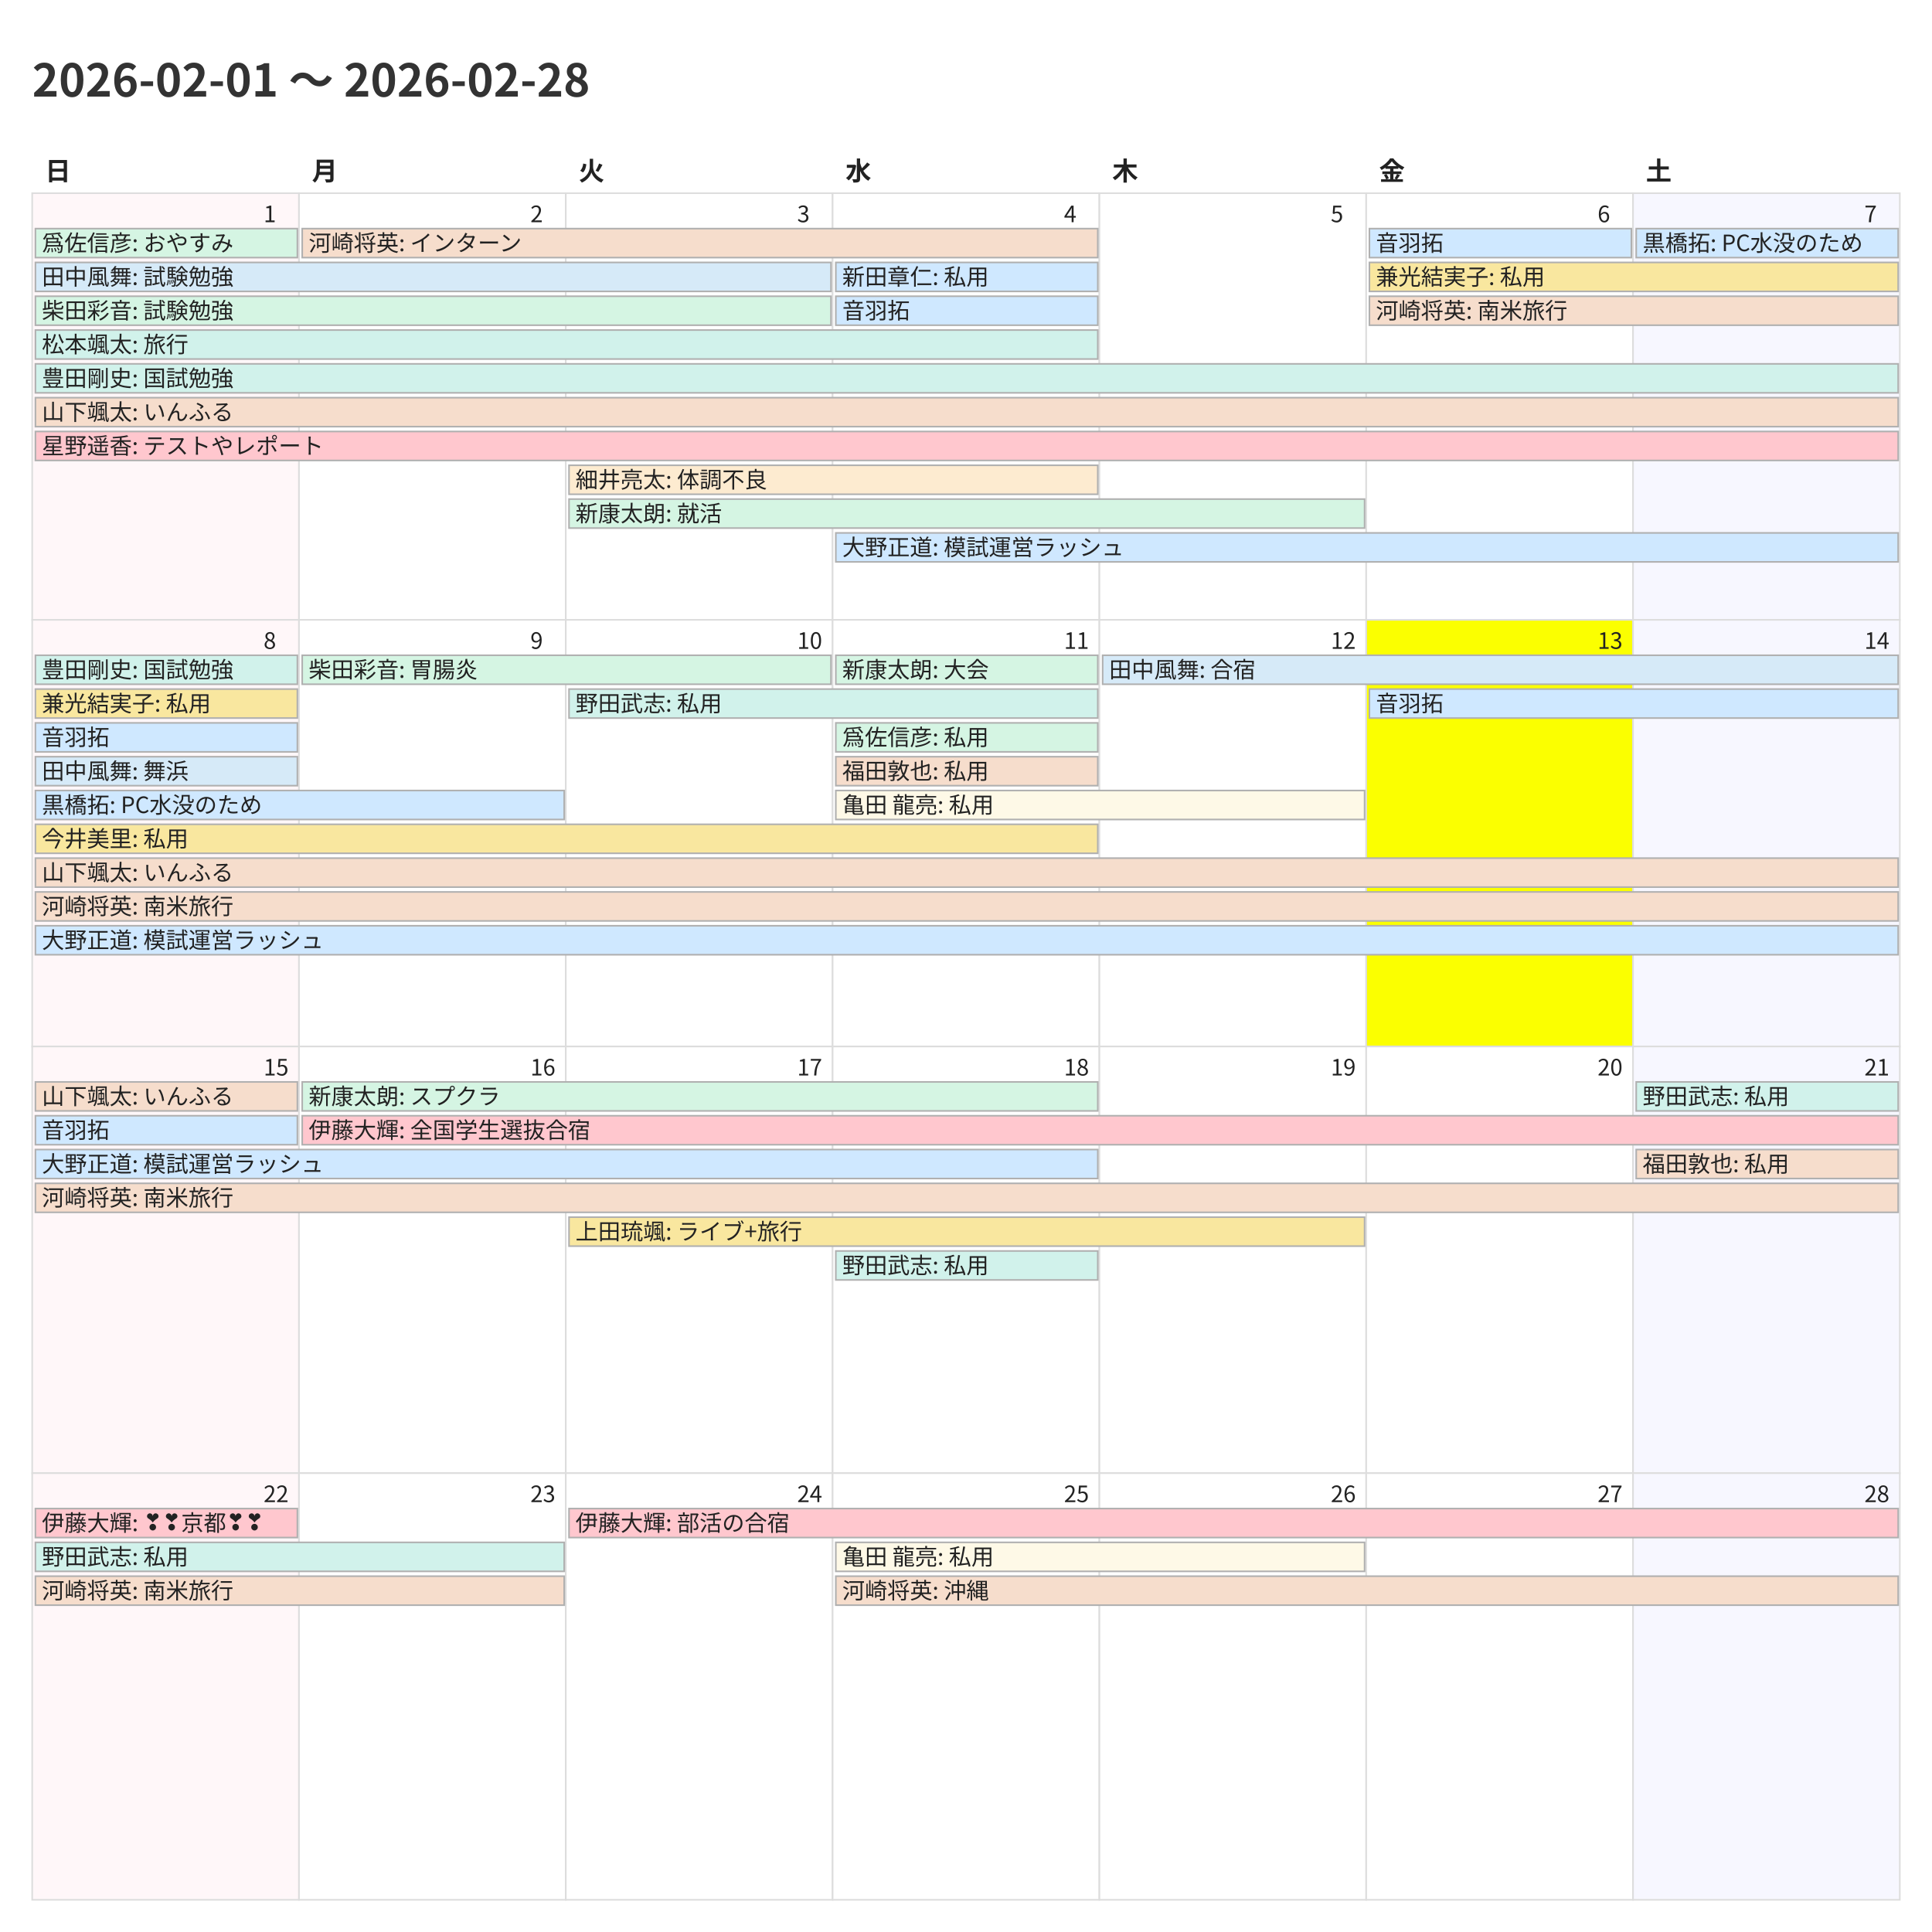
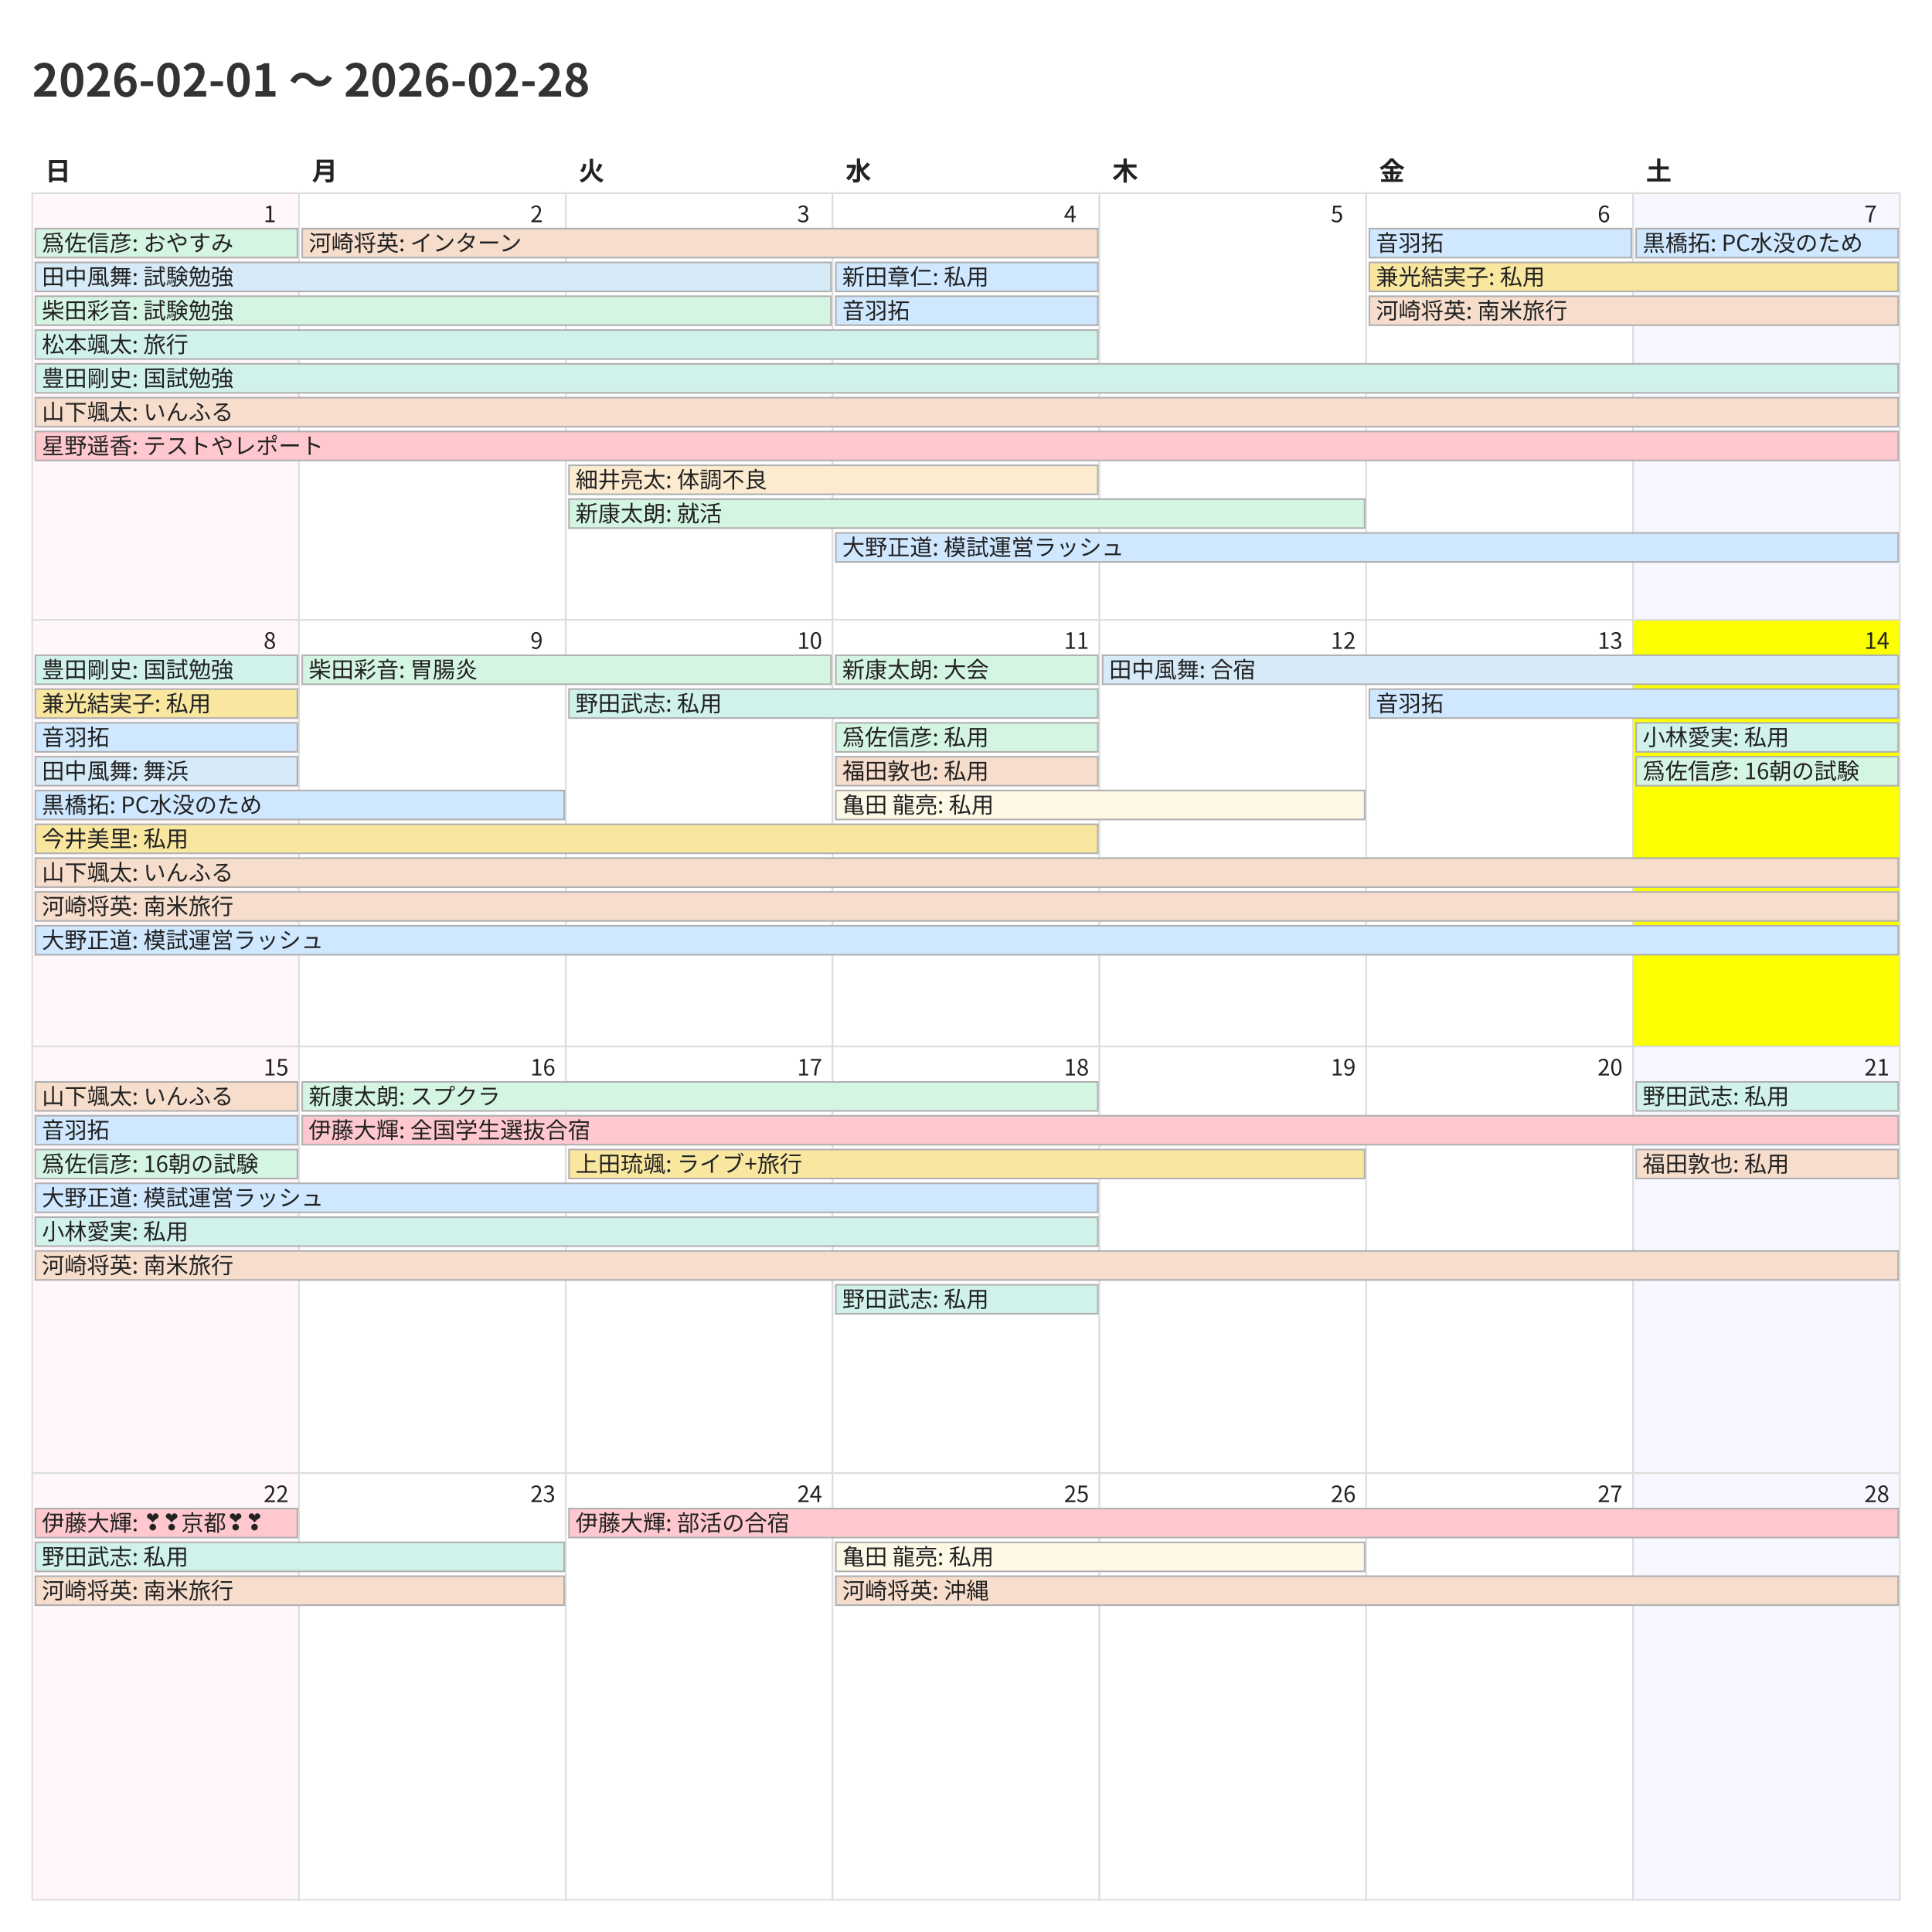
<svg xmlns="http://www.w3.org/2000/svg" width="1200" height="1200">
  <style>
    @charset "UTF-8";
    .title {
      font-family: "Noto Sans CJK JP","Noto Sans JP","IPAexGothic",
                   "Yu Gothic","Hiragino Kaku Gothic ProN",sans-serif;
      font-size: 28px; font-weight: 700; fill: #333;
    }
    .weekday, .day-number, .event {
      font-family: "Noto Sans CJK JP","Noto Sans JP","IPAexGothic",
                   "Yu Gothic","Hiragino Kaku Gothic ProN",sans-serif;
      fill: #222;
    }
    .weekday { font-size: 16px; font-weight: 600; }
    .day-number { font-size: 14px; }
    .event { font-size: 14px; }
    .cell { fill: #fff; stroke: #ddd; }
  </style>
  <rect x="0" y="0" width="1200" height="1200" fill="#fff" />
  <text class="title" x="20" y="60">2026-02-01 〜 2026-02-28</text>
  <text class="weekday" x="28.0" y="112">日</text>
  <text class="weekday" x="193.714" y="112">月</text>
  <text class="weekday" x="359.429" y="112">火</text>
  <text class="weekday" x="525.143" y="112">水</text>
  <text class="weekday" x="690.857" y="112">木</text>
  <text class="weekday" x="856.571" y="112">金</text>
  <text class="weekday" x="1022.286" y="112">土</text>
  <rect x="20.0" y="120.0" width="165.714" height="265.0" fill="#fff7f9" stroke="#ddd" />
  <text class="day-number" x="163.714" y="138.0">1</text>
  <rect x="185.714" y="120.0" width="165.714" height="265.0" fill="#ffffff" stroke="#ddd" />
  <text class="day-number" x="329.429" y="138.0">2</text>
  <rect x="351.429" y="120.0" width="165.714" height="265.0" fill="#ffffff" stroke="#ddd" />
  <text class="day-number" x="495.143" y="138.0">3</text>
  <rect x="517.143" y="120.0" width="165.714" height="265.0" fill="#ffffff" stroke="#ddd" />
  <text class="day-number" x="660.857" y="138.0">4</text>
  <rect x="682.857" y="120.0" width="165.714" height="265.0" fill="#ffffff" stroke="#ddd" />
  <text class="day-number" x="826.571" y="138.0">5</text>
  <rect x="848.571" y="120.0" width="165.714" height="265.0" fill="#ffffff" stroke="#ddd" />
  <text class="day-number" x="992.286" y="138.0">6</text>
  <rect x="1014.286" y="120.0" width="165.714" height="265.0" fill="#f7f7ff" stroke="#ddd" />
  <text class="day-number" x="1158.0" y="138.0">7</text>
  <rect x="20.0" y="385.0" width="165.714" height="265.0" fill="#fff7f9" stroke="#ddd" />
  <text class="day-number" x="163.714" y="403.0">8</text>
  <rect x="185.714" y="385.0" width="165.714" height="265.0" fill="#ffffff" stroke="#ddd" />
  <text class="day-number" x="329.429" y="403.0">9</text>
  <rect x="351.429" y="385.0" width="165.714" height="265.0" fill="#ffffff" stroke="#ddd" />
  <text class="day-number" x="495.143" y="403.0">10</text>
  <rect x="517.143" y="385.0" width="165.714" height="265.0" fill="#ffffff" stroke="#ddd" />
  <text class="day-number" x="660.857" y="403.0">11</text>
  <rect x="682.857" y="385.0" width="165.714" height="265.0" fill="#ffffff" stroke="#ddd" />
  <text class="day-number" x="826.571" y="403.0">12</text>
-   <rect x="848.571" y="385.0" width="165.714" height="265.0" fill="#fbff00" stroke="#ddd" />
+   <rect x="848.571" y="385.0" width="165.714" height="265.0" fill="#ffffff" stroke="#ddd" />
  <text class="day-number" x="992.286" y="403.0">13</text>
-   <rect x="1014.286" y="385.0" width="165.714" height="265.0" fill="#f7f7ff" stroke="#ddd" />
+   <rect x="1014.286" y="385.0" width="165.714" height="265.0" fill="#fbff00" stroke="#ddd" />
  <text class="day-number" x="1158.0" y="403.0">14</text>
  <rect x="20.0" y="650.0" width="165.714" height="265.0" fill="#fff7f9" stroke="#ddd" />
  <text class="day-number" x="163.714" y="668.0">15</text>
  <rect x="185.714" y="650.0" width="165.714" height="265.0" fill="#ffffff" stroke="#ddd" />
  <text class="day-number" x="329.429" y="668.0">16</text>
  <rect x="351.429" y="650.0" width="165.714" height="265.0" fill="#ffffff" stroke="#ddd" />
  <text class="day-number" x="495.143" y="668.0">17</text>
  <rect x="517.143" y="650.0" width="165.714" height="265.0" fill="#ffffff" stroke="#ddd" />
  <text class="day-number" x="660.857" y="668.0">18</text>
  <rect x="682.857" y="650.0" width="165.714" height="265.0" fill="#ffffff" stroke="#ddd" />
  <text class="day-number" x="826.571" y="668.0">19</text>
  <rect x="848.571" y="650.0" width="165.714" height="265.0" fill="#ffffff" stroke="#ddd" />
  <text class="day-number" x="992.286" y="668.0">20</text>
  <rect x="1014.286" y="650.0" width="165.714" height="265.0" fill="#f7f7ff" stroke="#ddd" />
  <text class="day-number" x="1158.0" y="668.0">21</text>
  <rect x="20.0" y="915.0" width="165.714" height="265.0" fill="#fff7f9" stroke="#ddd" />
  <text class="day-number" x="163.714" y="933.0">22</text>
  <rect x="185.714" y="915.0" width="165.714" height="265.0" fill="#ffffff" stroke="#ddd" />
  <text class="day-number" x="329.429" y="933.0">23</text>
  <rect x="351.429" y="915.0" width="165.714" height="265.0" fill="#ffffff" stroke="#ddd" />
  <text class="day-number" x="495.143" y="933.0">24</text>
  <rect x="517.143" y="915.0" width="165.714" height="265.0" fill="#ffffff" stroke="#ddd" />
  <text class="day-number" x="660.857" y="933.0">25</text>
  <rect x="682.857" y="915.0" width="165.714" height="265.0" fill="#ffffff" stroke="#ddd" />
  <text class="day-number" x="826.571" y="933.0">26</text>
  <rect x="848.571" y="915.0" width="165.714" height="265.0" fill="#ffffff" stroke="#ddd" />
  <text class="day-number" x="992.286" y="933.0">27</text>
  <rect x="1014.286" y="915.0" width="165.714" height="265.0" fill="#f7f7ff" stroke="#ddd" />
  <text class="day-number" x="1158.0" y="933.0">28</text>
  <rect x="22.0" y="142.0" width="162.714" height="18" fill="#d5f5e3" stroke="#b0b0b0" />
  <text class="event" x="26.0" y="156.0">爲佐信彦: おやすみ</text>
  <rect x="22.0" y="163.0" width="494.143" height="18" fill="#d6eaf8" stroke="#b0b0b0" />
  <text class="event" x="26.0" y="177.0">田中風舞: 試験勉強</text>
  <rect x="22.0" y="184.0" width="494.143" height="18" fill="#d5f5e3" stroke="#b0b0b0" />
  <text class="event" x="26.0" y="198.0">柴田彩音: 試験勉強</text>
  <rect x="22.0" y="205.0" width="659.857" height="18" fill="#d1f2eb" stroke="#b0b0b0" />
  <text class="event" x="26.0" y="219.0">松本颯太: 旅行</text>
  <rect x="22.0" y="226.0" width="1157.0" height="18" fill="#d1f2eb" stroke="#b0b0b0" />
  <text class="event" x="26.0" y="240.0">豊田剛史: 国試勉強</text>
  <rect x="22.0" y="247.0" width="1157.0" height="18" fill="#f6ddcc" stroke="#b0b0b0" />
  <text class="event" x="26.0" y="261.0">山下颯太: いんふる</text>
  <rect x="22.0" y="268.0" width="1157.0" height="18" fill="#ffc7ce" stroke="#b0b0b0" />
  <text class="event" x="26.0" y="282.0">星野遥香: テストやレポート</text>
  <rect x="187.714" y="142.0" width="494.143" height="18" fill="#f6ddcc" stroke="#b0b0b0" />
  <text class="event" x="191.714" y="156.0">河崎将英: インターン</text>
  <rect x="353.429" y="289.0" width="328.429" height="18" fill="#fdebd0" stroke="#b0b0b0" />
  <text class="event" x="357.429" y="303.0">細井亮太: 体調不良</text>
  <rect x="353.429" y="310.0" width="494.143" height="18" fill="#d5f5e3" stroke="#b0b0b0" />
  <text class="event" x="357.429" y="324.0">新康太朗: 就活</text>
  <rect x="519.143" y="163.0" width="162.714" height="18" fill="#cfe8ff" stroke="#b0b0b0" />
  <text class="event" x="523.143" y="177.0">新田章仁: 私用</text>
  <rect x="519.143" y="184.0" width="162.714" height="18" fill="#cfe8ff" stroke="#b0b0b0" />
  <text class="event" x="523.143" y="198.0">音羽拓</text>
  <rect x="519.143" y="331.0" width="659.857" height="18" fill="#cfe8ff" stroke="#b0b0b0" />
  <text class="event" x="523.143" y="345.0">大野正道: 模試運営ラッシュ</text>
  <rect x="850.571" y="142.0" width="162.714" height="18" fill="#cfe8ff" stroke="#b0b0b0" />
  <text class="event" x="854.571" y="156.0">音羽拓</text>
  <rect x="850.571" y="163.0" width="328.429" height="18" fill="#f9e79f" stroke="#b0b0b0" />
  <text class="event" x="854.571" y="177.0">兼光結実子: 私用</text>
  <rect x="850.571" y="184.0" width="328.429" height="18" fill="#f6ddcc" stroke="#b0b0b0" />
  <text class="event" x="854.571" y="198.0">河崎将英: 南米旅行</text>
  <rect x="1016.286" y="142.0" width="162.714" height="18" fill="#cfe8ff" stroke="#b0b0b0" />
  <text class="event" x="1020.286" y="156.0">黒橋拓: PC水没のため</text>
  <rect x="22.0" y="407.0" width="162.714" height="18" fill="#d1f2eb" stroke="#b0b0b0" />
  <text class="event" x="26.0" y="421.0">豊田剛史: 国試勉強</text>
  <rect x="22.0" y="428.0" width="162.714" height="18" fill="#f9e79f" stroke="#b0b0b0" />
  <text class="event" x="26.0" y="442.0">兼光結実子: 私用</text>
  <rect x="22.0" y="449.0" width="162.714" height="18" fill="#cfe8ff" stroke="#b0b0b0" />
  <text class="event" x="26.0" y="463.0">音羽拓</text>
  <rect x="22.0" y="470.0" width="162.714" height="18" fill="#d6eaf8" stroke="#b0b0b0" />
  <text class="event" x="26.0" y="484.0">田中風舞: 舞浜</text>
  <rect x="22.0" y="491.0" width="328.429" height="18" fill="#cfe8ff" stroke="#b0b0b0" />
  <text class="event" x="26.0" y="505.0">黒橋拓: PC水没のため</text>
  <rect x="22.0" y="512.0" width="659.857" height="18" fill="#f9e79f" stroke="#b0b0b0" />
  <text class="event" x="26.0" y="526.0">今井美里: 私用</text>
  <rect x="22.0" y="533.0" width="1157.0" height="18" fill="#f6ddcc" stroke="#b0b0b0" />
  <text class="event" x="26.0" y="547.0">山下颯太: いんふる</text>
  <rect x="22.0" y="554.0" width="1157.0" height="18" fill="#f6ddcc" stroke="#b0b0b0" />
  <text class="event" x="26.0" y="568.0">河崎将英: 南米旅行</text>
  <rect x="22.0" y="575.0" width="1157.0" height="18" fill="#cfe8ff" stroke="#b0b0b0" />
  <text class="event" x="26.0" y="589.0">大野正道: 模試運営ラッシュ</text>
  <rect x="187.714" y="407.0" width="328.429" height="18" fill="#d5f5e3" stroke="#b0b0b0" />
  <text class="event" x="191.714" y="421.0">柴田彩音: 胃腸炎</text>
  <rect x="353.429" y="428.0" width="328.429" height="18" fill="#d1f2eb" stroke="#b0b0b0" />
  <text class="event" x="357.429" y="442.0">野田武志: 私用</text>
  <rect x="519.143" y="407.0" width="162.714" height="18" fill="#d5f5e3" stroke="#b0b0b0" />
  <text class="event" x="523.143" y="421.0">新康太朗: 大会</text>
  <rect x="519.143" y="449.0" width="162.714" height="18" fill="#d5f5e3" stroke="#b0b0b0" />
  <text class="event" x="523.143" y="463.0">爲佐信彦: 私用</text>
  <rect x="519.143" y="470.0" width="162.714" height="18" fill="#f6ddcc" stroke="#b0b0b0" />
  <text class="event" x="523.143" y="484.0">福田敦也: 私用</text>
  <rect x="519.143" y="491.0" width="328.429" height="18" fill="#fef9e7" stroke="#b0b0b0" />
  <text class="event" x="523.143" y="505.0">亀田 龍亮: 私用</text>
  <rect x="684.857" y="407.0" width="494.143" height="18" fill="#d6eaf8" stroke="#b0b0b0" />
  <text class="event" x="688.857" y="421.0">田中風舞: 合宿</text>
  <rect x="850.571" y="428.0" width="328.429" height="18" fill="#cfe8ff" stroke="#b0b0b0" />
  <text class="event" x="854.571" y="442.0">音羽拓</text>
+   <rect x="1016.286" y="449.0" width="162.714" height="18" fill="#d1f2eb" stroke="#b0b0b0" />
+   <text class="event" x="1020.286" y="463.0">小林愛実: 私用</text>
+   <rect x="1016.286" y="470.0" width="162.714" height="18" fill="#d5f5e3" stroke="#b0b0b0" />
+   <text class="event" x="1020.286" y="484.0">爲佐信彦: 16朝の試験</text>
  <rect x="22.0" y="672.0" width="162.714" height="18" fill="#f6ddcc" stroke="#b0b0b0" />
  <text class="event" x="26.0" y="686.0">山下颯太: いんふる</text>
  <rect x="22.0" y="693.0" width="162.714" height="18" fill="#cfe8ff" stroke="#b0b0b0" />
  <text class="event" x="26.0" y="707.0">音羽拓</text>
-   <rect x="22.0" y="714.0" width="659.857" height="18" fill="#cfe8ff" stroke="#b0b0b0" />
-   <text class="event" x="26.0" y="728.0">大野正道: 模試運営ラッシュ</text>
-   <rect x="22.0" y="735.0" width="1157.0" height="18" fill="#f6ddcc" stroke="#b0b0b0" />
-   <text class="event" x="26.0" y="749.0">河崎将英: 南米旅行</text>
+   <rect x="22.0" y="714.0" width="162.714" height="18" fill="#d5f5e3" stroke="#b0b0b0" />
+   <text class="event" x="26.0" y="728.0">爲佐信彦: 16朝の試験</text>
+   <rect x="22.0" y="735.0" width="659.857" height="18" fill="#cfe8ff" stroke="#b0b0b0" />
+   <text class="event" x="26.0" y="749.0">大野正道: 模試運営ラッシュ</text>
+   <rect x="22.0" y="756.0" width="659.857" height="18" fill="#d1f2eb" stroke="#b0b0b0" />
+   <text class="event" x="26.0" y="770.0">小林愛実: 私用</text>
+   <rect x="22.0" y="777.0" width="1157.0" height="18" fill="#f6ddcc" stroke="#b0b0b0" />
+   <text class="event" x="26.0" y="791.0">河崎将英: 南米旅行</text>
  <rect x="187.714" y="672.0" width="494.143" height="18" fill="#d5f5e3" stroke="#b0b0b0" />
  <text class="event" x="191.714" y="686.0">新康太朗: スプクラ</text>
  <rect x="187.714" y="693.0" width="991.286" height="18" fill="#ffc7ce" stroke="#b0b0b0" />
  <text class="event" x="191.714" y="707.0">伊藤大輝: 全国学生選抜合宿</text>
-   <rect x="353.429" y="756.0" width="494.143" height="18" fill="#f9e79f" stroke="#b0b0b0" />
-   <text class="event" x="357.429" y="770.0">上田琉颯: ライブ+旅行</text>
-   <rect x="519.143" y="777.0" width="162.714" height="18" fill="#d1f2eb" stroke="#b0b0b0" />
-   <text class="event" x="523.143" y="791.0">野田武志: 私用</text>
+   <rect x="353.429" y="714.0" width="494.143" height="18" fill="#f9e79f" stroke="#b0b0b0" />
+   <text class="event" x="357.429" y="728.0">上田琉颯: ライブ+旅行</text>
+   <rect x="519.143" y="798.0" width="162.714" height="18" fill="#d1f2eb" stroke="#b0b0b0" />
+   <text class="event" x="523.143" y="812.0">野田武志: 私用</text>
  <rect x="1016.286" y="672.0" width="162.714" height="18" fill="#d1f2eb" stroke="#b0b0b0" />
  <text class="event" x="1020.286" y="686.0">野田武志: 私用</text>
  <rect x="1016.286" y="714.0" width="162.714" height="18" fill="#f6ddcc" stroke="#b0b0b0" />
  <text class="event" x="1020.286" y="728.0">福田敦也: 私用</text>
  <rect x="22.0" y="937.0" width="162.714" height="18" fill="#ffc7ce" stroke="#b0b0b0" />
  <text class="event" x="26.0" y="951.0">伊藤大輝: ❣❣京都❣❣</text>
  <rect x="22.0" y="958.0" width="328.429" height="18" fill="#d1f2eb" stroke="#b0b0b0" />
  <text class="event" x="26.0" y="972.0">野田武志: 私用</text>
  <rect x="22.0" y="979.0" width="328.429" height="18" fill="#f6ddcc" stroke="#b0b0b0" />
  <text class="event" x="26.0" y="993.0">河崎将英: 南米旅行</text>
  <rect x="353.429" y="937.0" width="825.571" height="18" fill="#ffc7ce" stroke="#b0b0b0" />
  <text class="event" x="357.429" y="951.0">伊藤大輝: 部活の合宿</text>
  <rect x="519.143" y="958.0" width="328.429" height="18" fill="#fef9e7" stroke="#b0b0b0" />
  <text class="event" x="523.143" y="972.0">亀田 龍亮: 私用</text>
  <rect x="519.143" y="979.0" width="659.857" height="18" fill="#f6ddcc" stroke="#b0b0b0" />
  <text class="event" x="523.143" y="993.0">河崎将英: 沖縄</text>
</svg>
